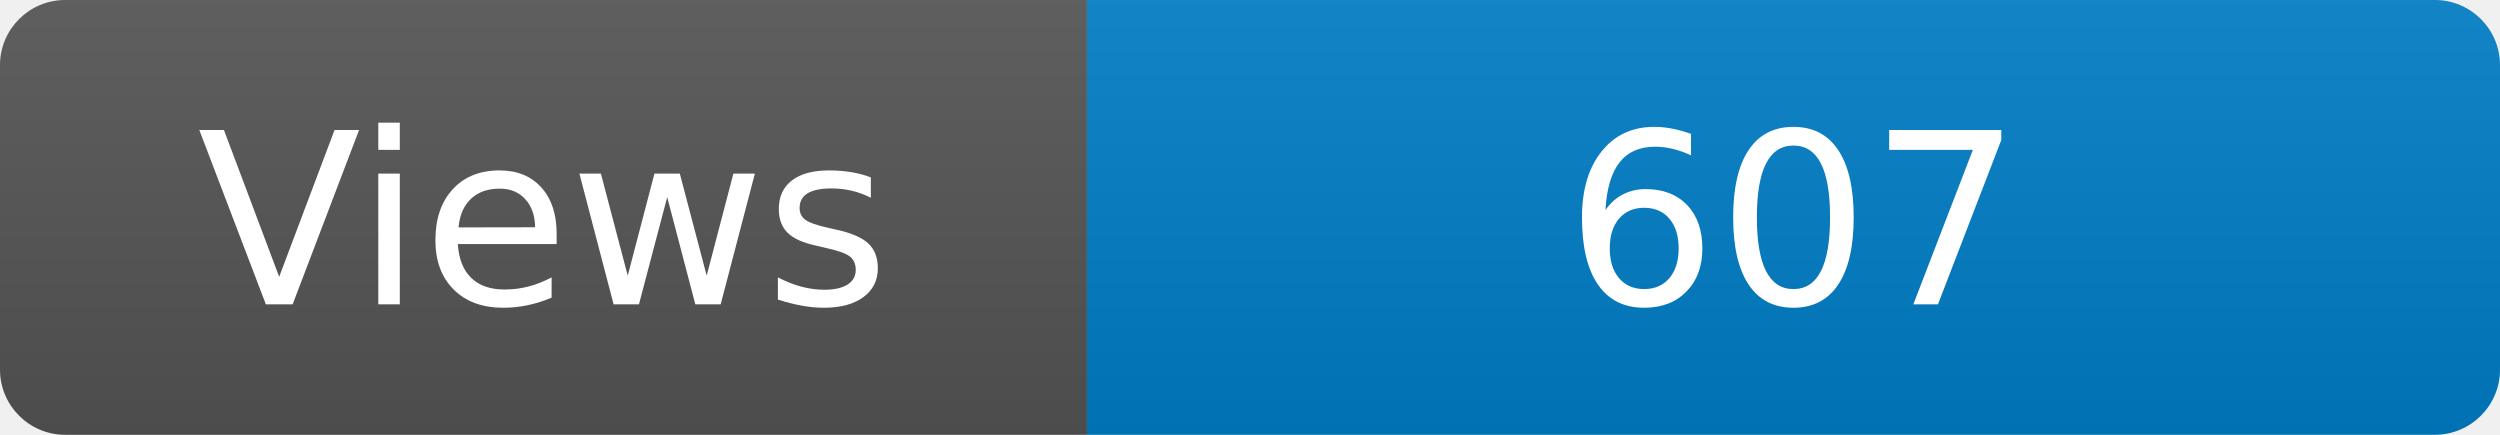
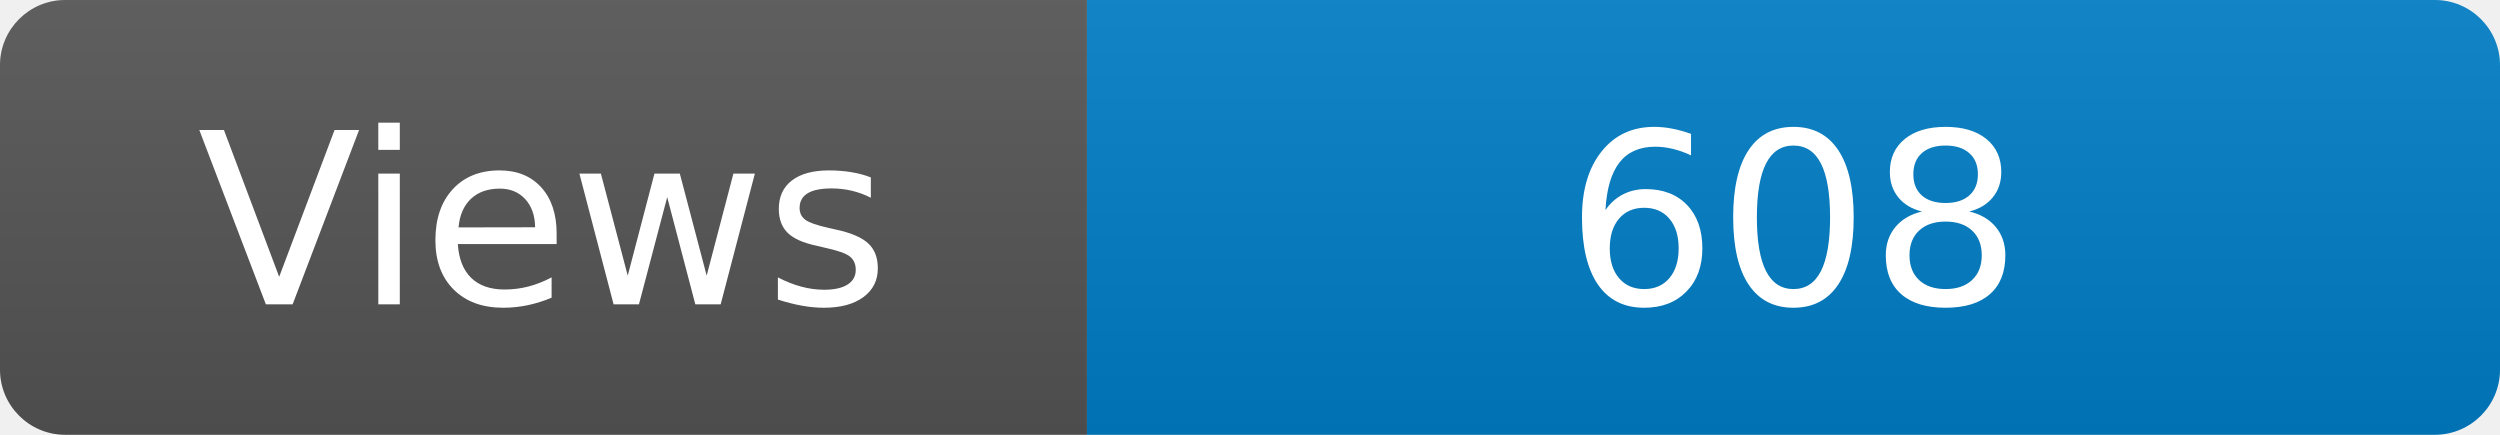
<svg xmlns="http://www.w3.org/2000/svg" width="115" height="20" role="img" aria-label="Maintained?: yes">
  <linearGradient id="s" x2="0" y2="100%">
    <stop offset="0" stop-color="#bbb" stop-opacity=".1" />
    <stop offset="1" stop-opacity=".1" />
  </linearGradient>
  <clipPath id="r">
    <rect width="115" height="20" rx="3" fill="#fff" />
  </clipPath>
  <g clip-path="url(#r)">
    <rect width="50" height="20" fill="#555" />
    <rect x="50" width="160" height="20" fill="#007ec6" />
    <rect width="115" height="20" fill="url(#s)" />
  </g>
  <g fill="#fff" text-anchor="middle" font-family="Verdana,Geneva,DejaVu Sans,sans-serif" font-size="110">
    <text x="250" y="140" transform="scale(.1)" fill="#fff">Views</text>
-     <text x="825" y="140" transform="scale(.1)" fill="#fff">607</text>
+     <text x="825" y="140" transform="scale(.1)" fill="#fff">608</text>
  </g>
</svg>
